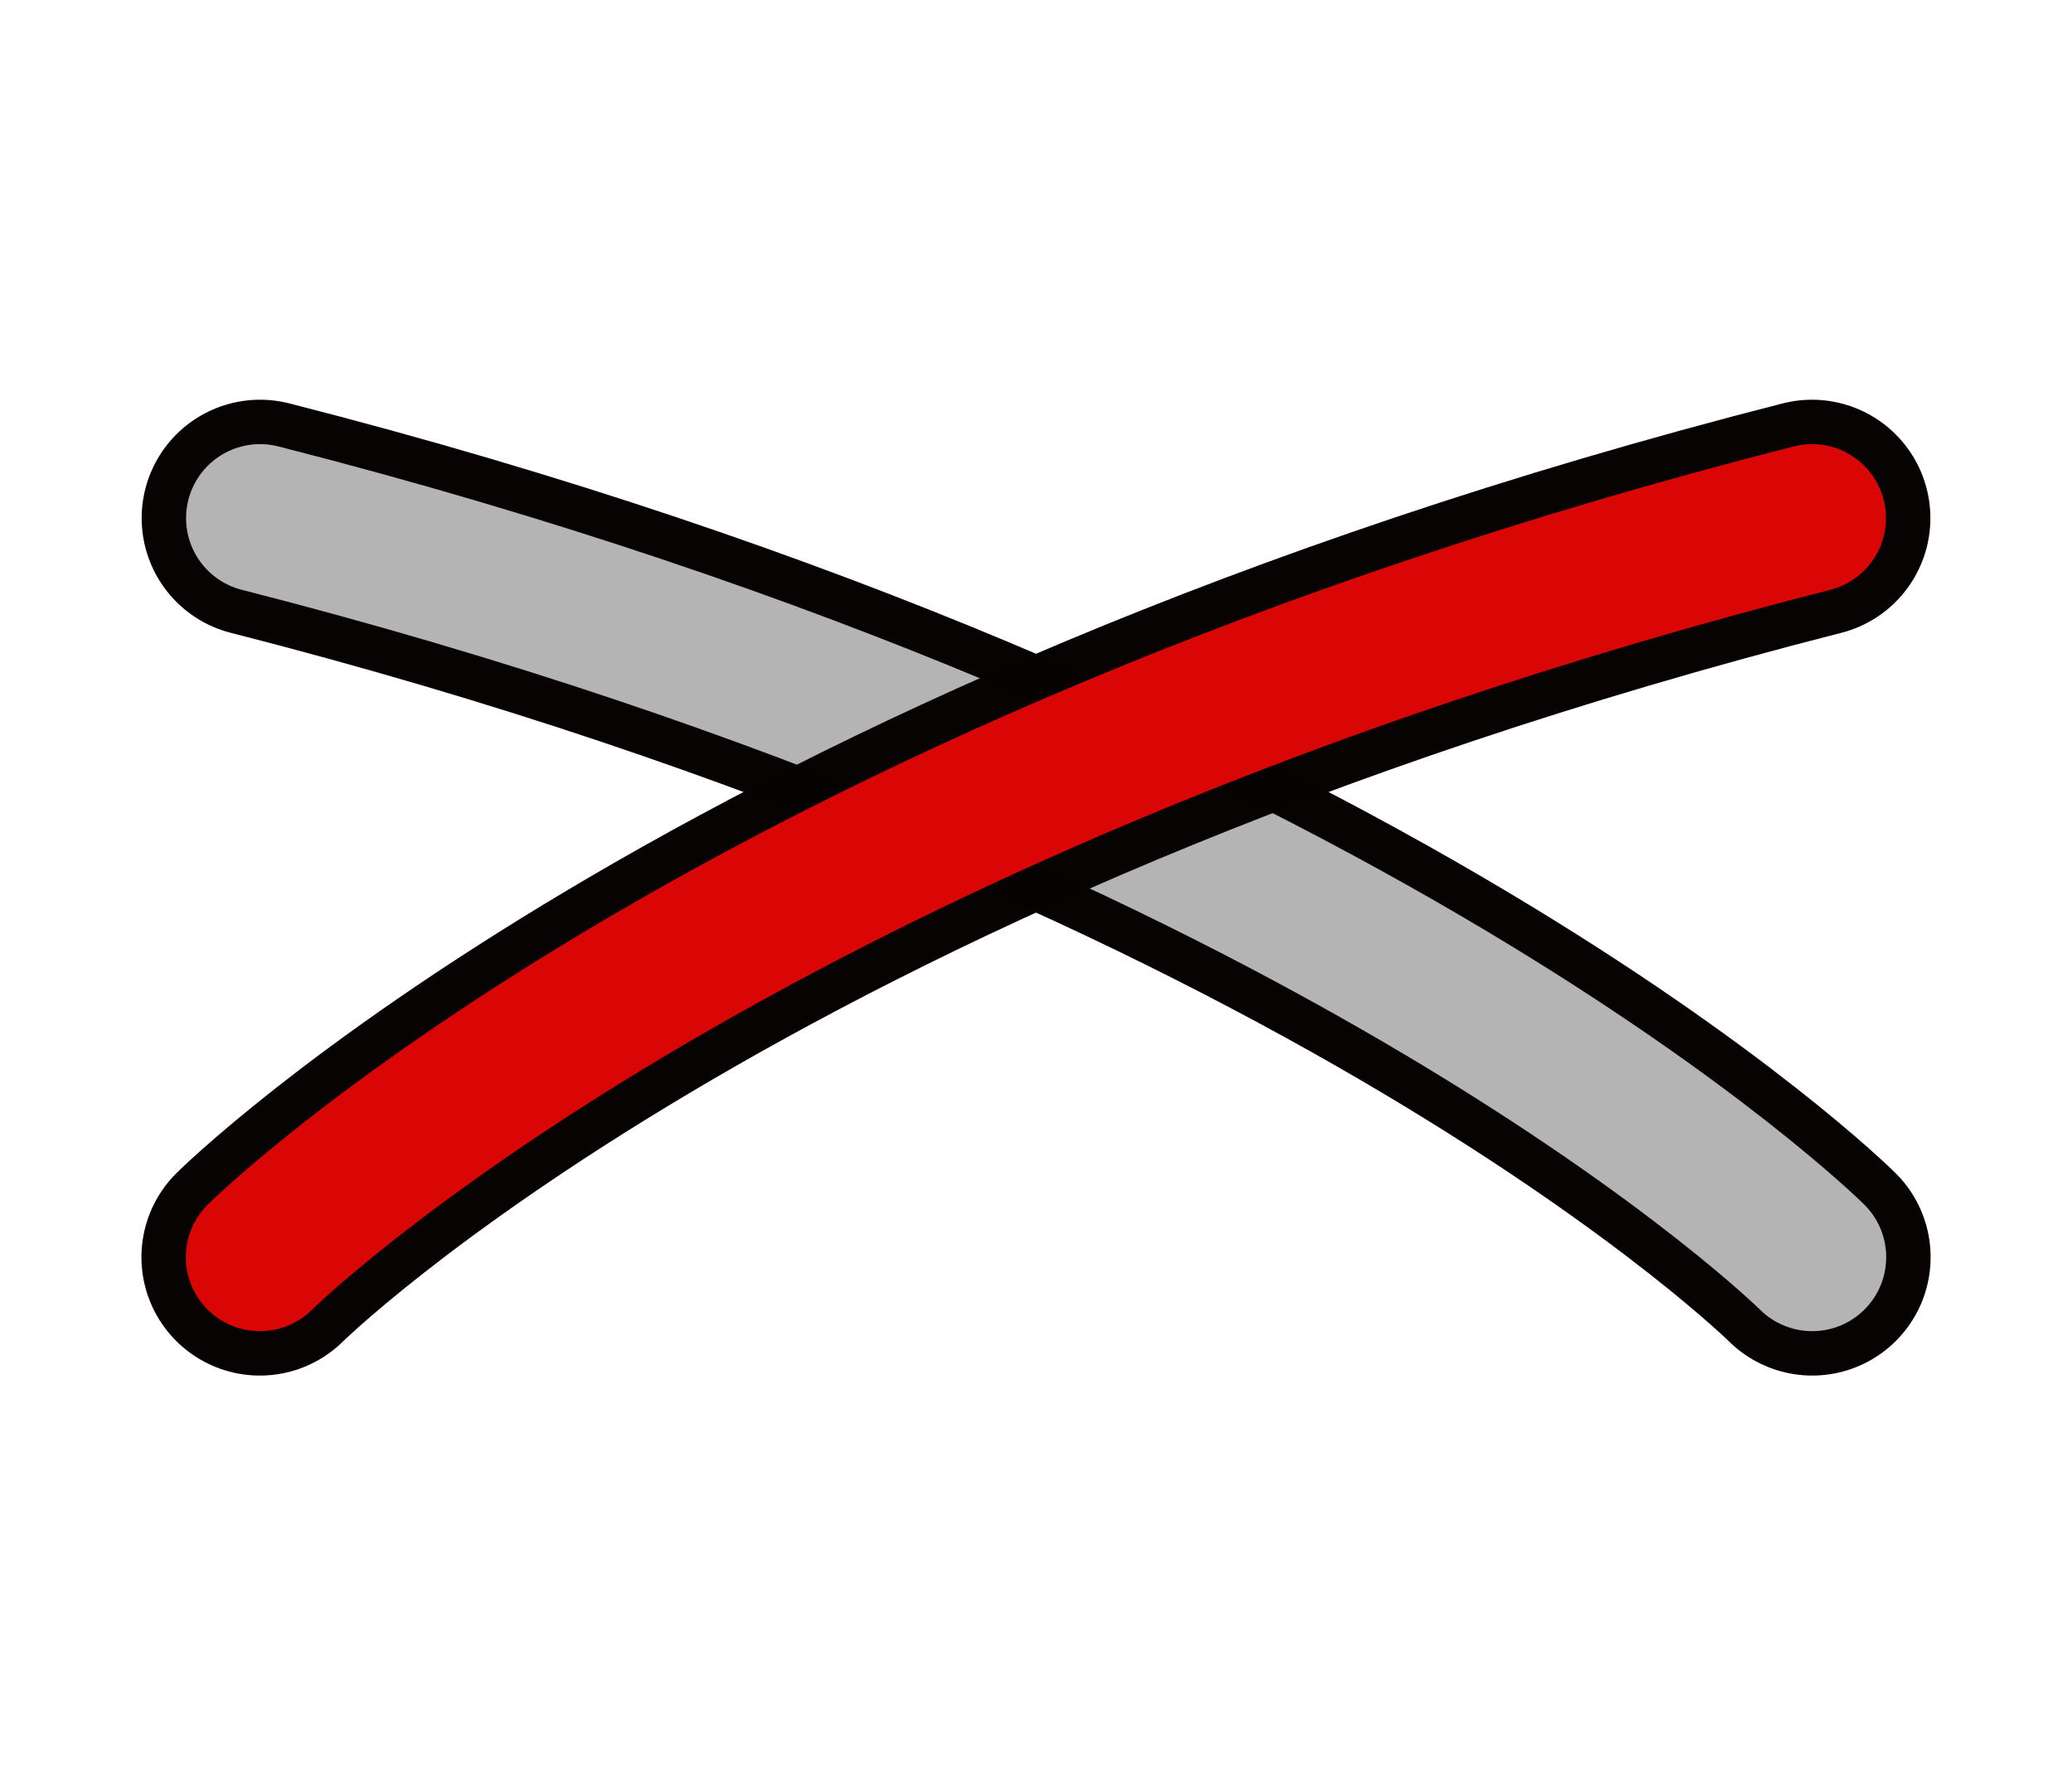
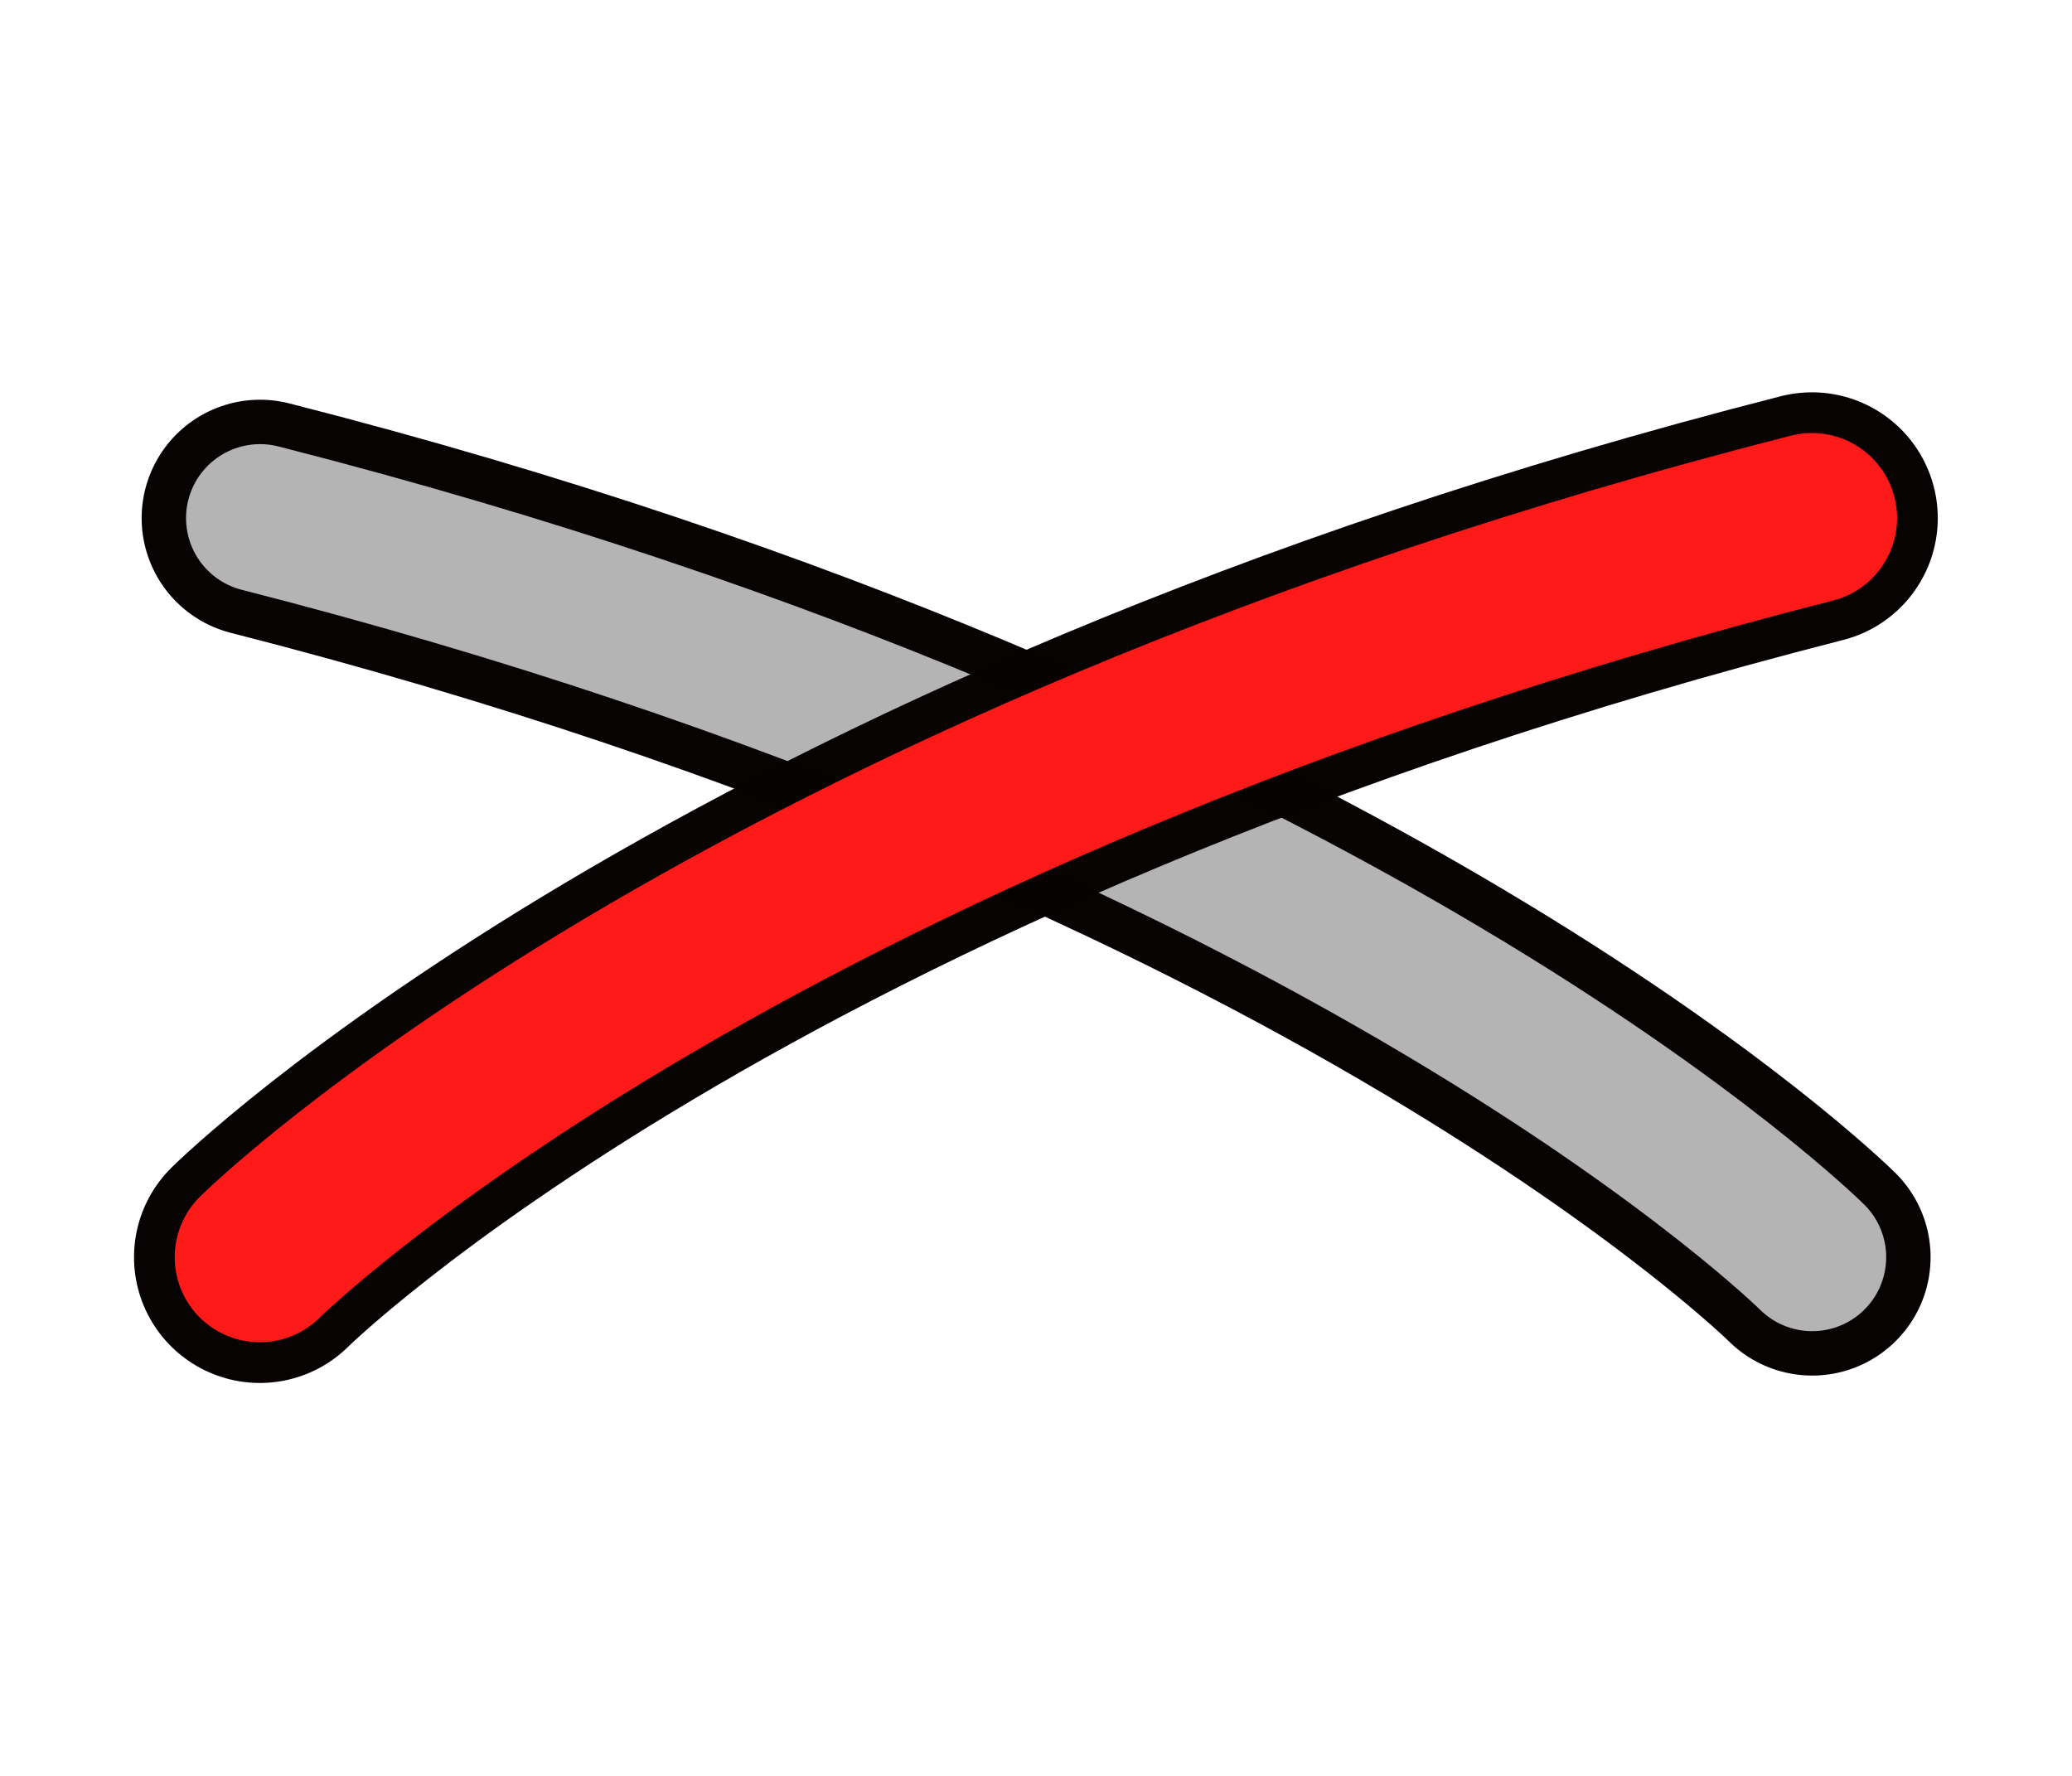
- <svg xmlns="http://www.w3.org/2000/svg" width="28" height="24" version="1.1">
-   <g transform="translate(-.4997179 -3.5964877e-5)" fill="none" stroke-linecap="round">
-     <path d="m4.014 7.002c14.682 3.746 20.975 9.988 20.975 9.988" stroke="#060202" stroke-opacity=".996" stroke-width="3.2" />
-     <path d="m4.014 7.002c14.682 3.746 20.975 9.988 20.975 9.988" stroke="#b5b5b5" stroke-opacity=".992" stroke-width="2" />
-     <path d="m24.986 7.002c-14.682 3.746-20.975 9.988-20.975 9.988" stroke="#060202" stroke-opacity=".996" stroke-width="3.2" />
-     <path d="m24.986 7.002c-14.682 3.746-20.975 9.988-20.975 9.988" stroke="#da0606" stroke-width="2" />
-   </g>
+ <svg xmlns="http://www.w3.org/2000/svg" id="svg12" version="1.1" height="24" width="28">
+   <defs id="defs16" />
+   <path d="m 3.514,7.002 c 14.682,3.746 20.975,9.988 20.975,9.988" stroke="#060202" stroke-opacity="0.996" stroke-width="3.2" id="path2" style="fill:none;stroke-linecap:round" />
+   <path d="m 3.514,7.002 c 14.682,3.746 20.975,9.988 20.975,9.988" stroke="#b5b5b5" stroke-opacity="0.992" stroke-width="2" id="path4" style="fill:none;stroke-linecap:round" />
+   <path d="m 24.486,7.002 c -14.682,3.746 -20.975,9.988 -20.975,9.988" stroke="#060202" stroke-opacity="0.996" stroke-width="3.2" id="path6" style="fill:none;stroke-linecap:round;stroke-width:3.4;stroke-miterlimit:4;stroke-dasharray:none" />
+   <path d="m 24.486,7.002 c -14.682,3.746 -20.975,9.988 -20.975,9.988" stroke="#da0606" stroke-width="2" id="path8" style="fill:none;stroke-linecap:round;stroke:#ff1a1a;stroke-opacity:1;stroke-width:2.3;stroke-miterlimit:4;stroke-dasharray:none" />
</svg>
